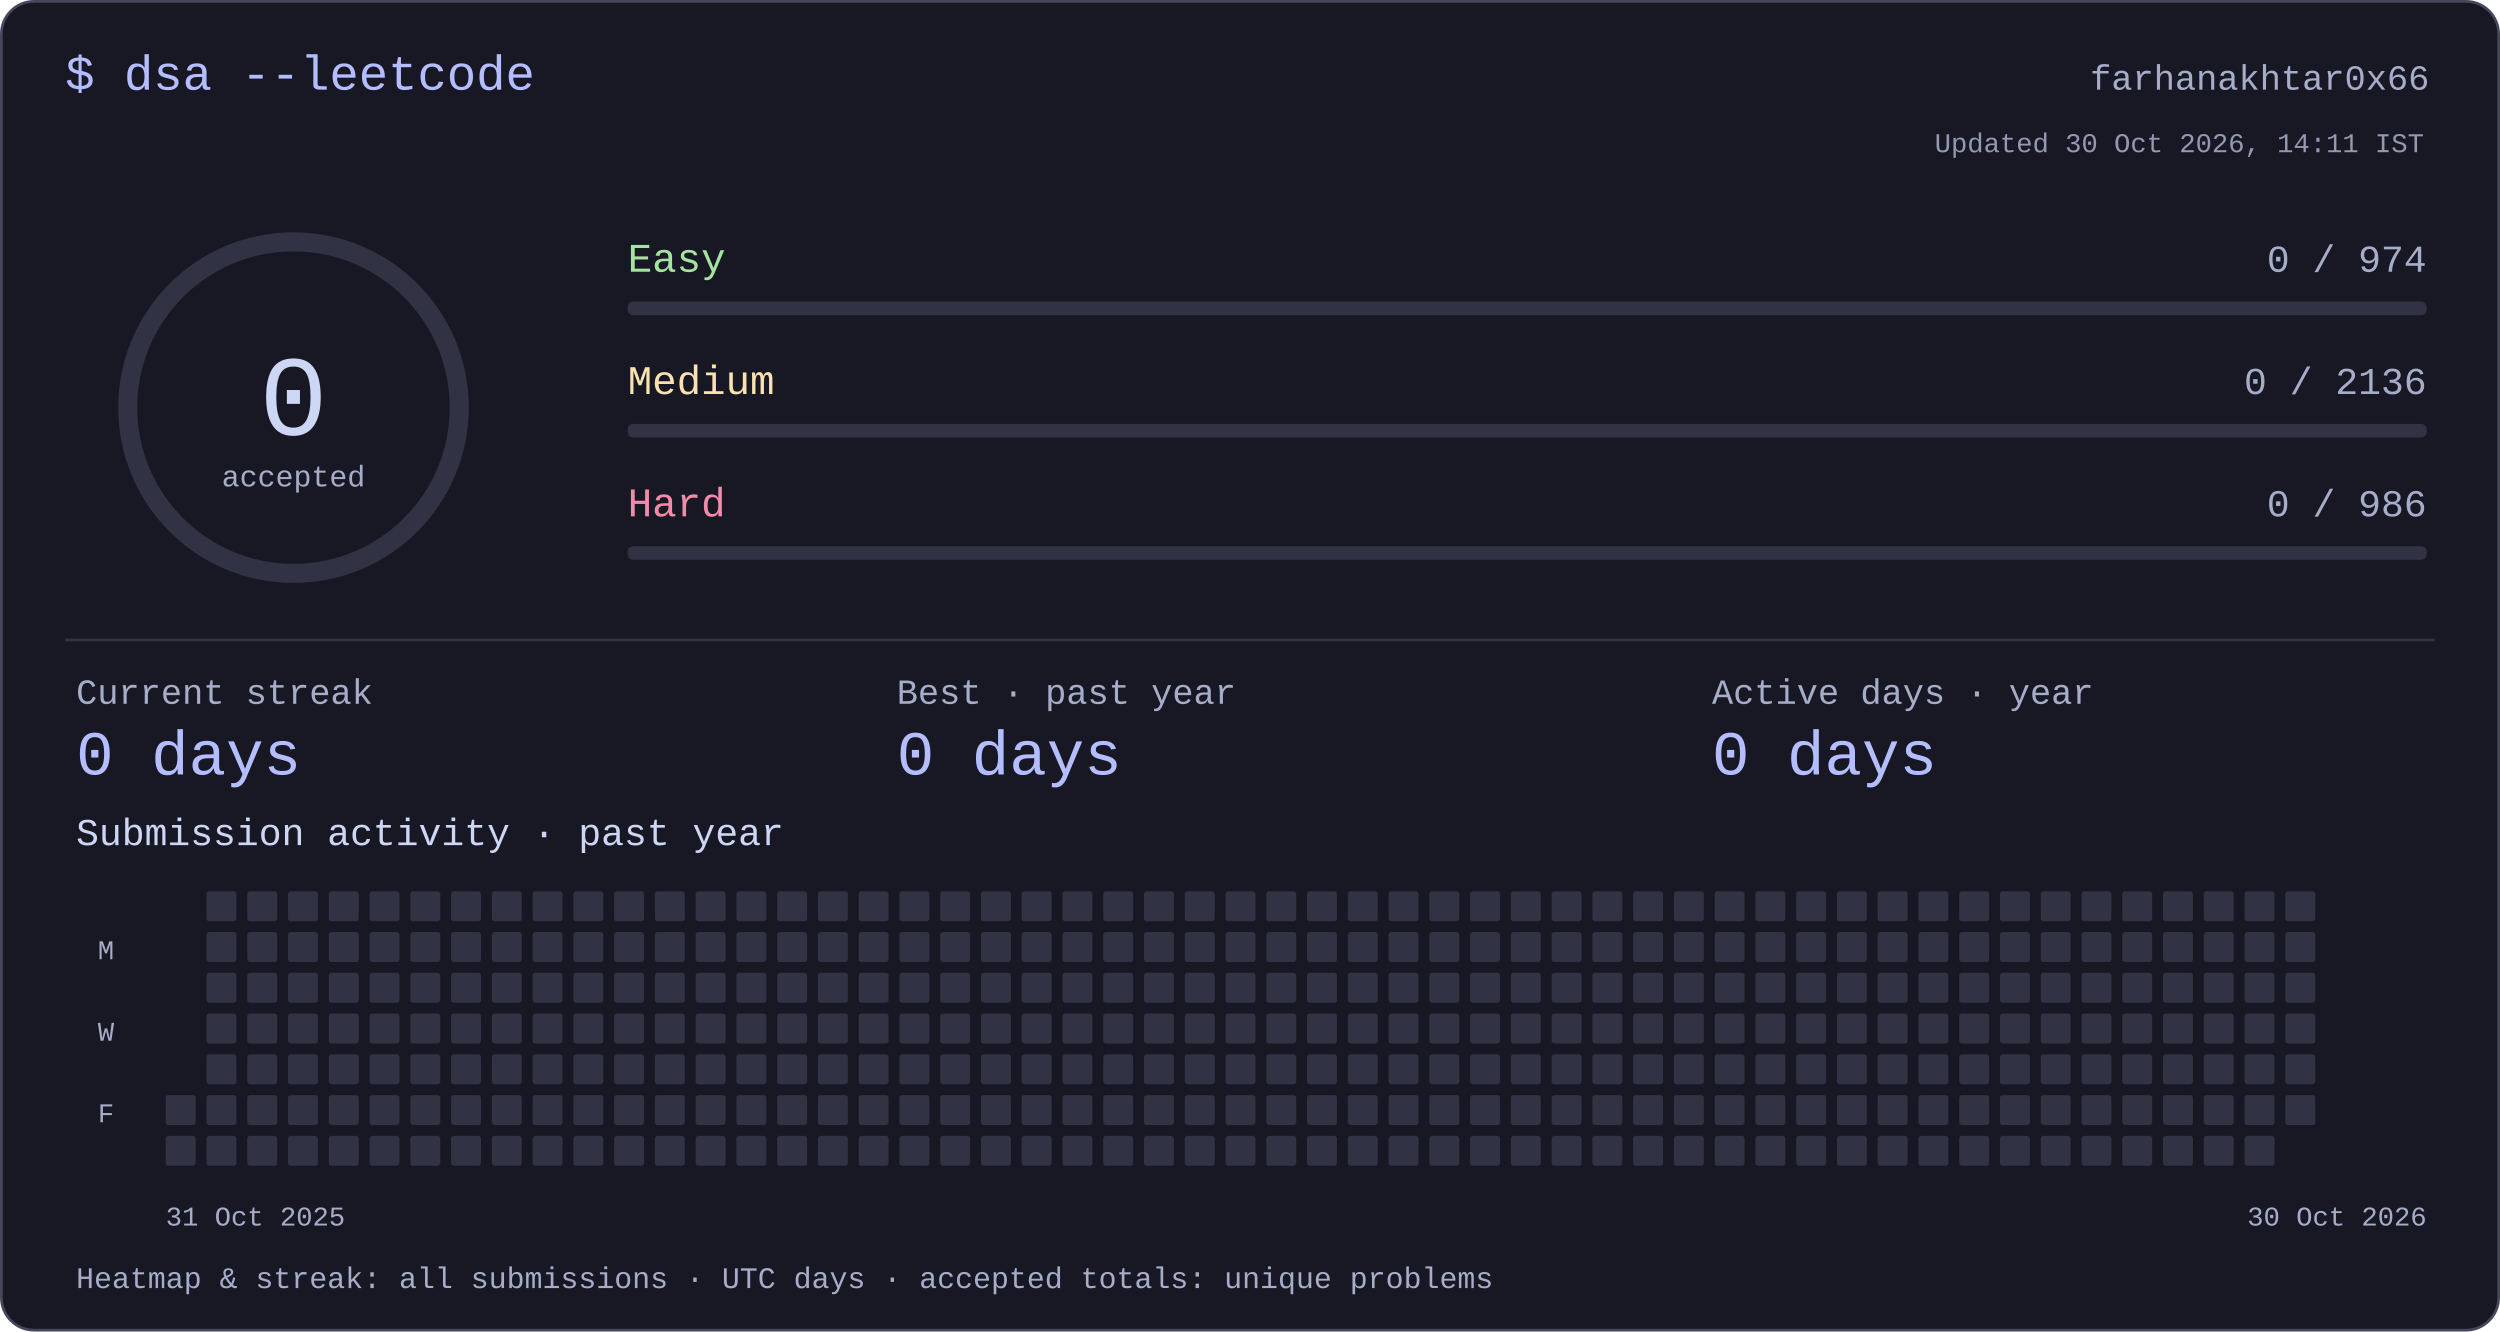
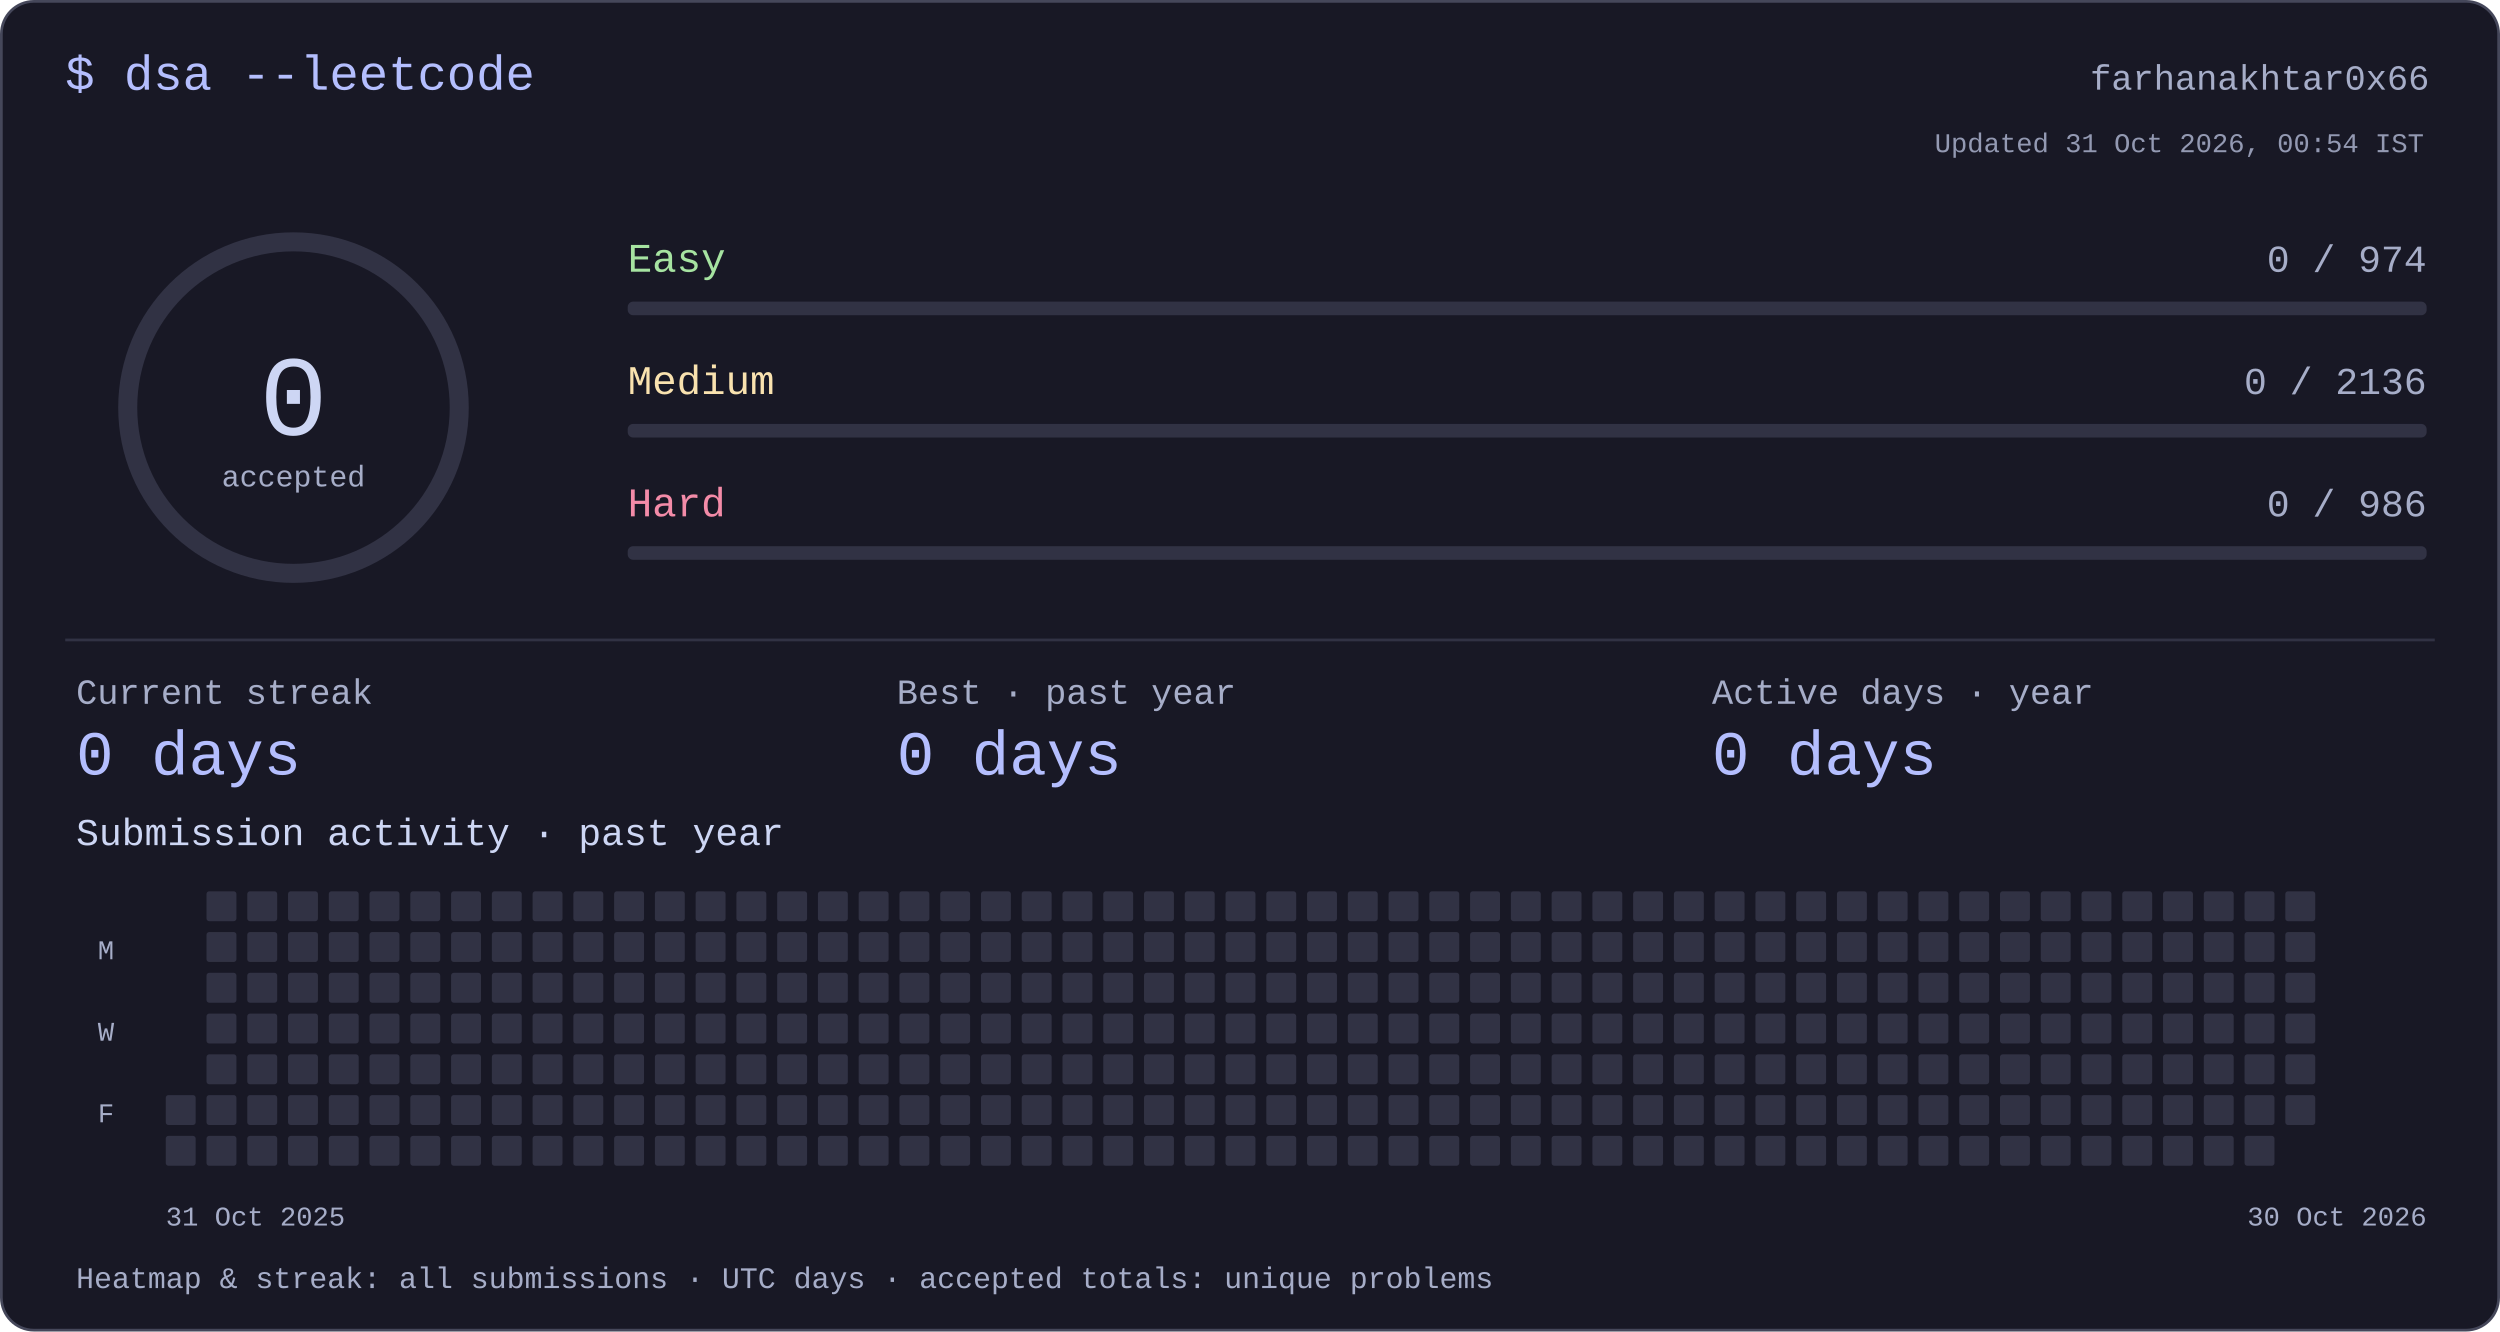
<svg xmlns="http://www.w3.org/2000/svg" width="920" height="490" viewBox="0 0 920 490" role="img" aria-labelledby="title desc">
  <style>text{font-family:ui-monospace,"SFMono-Regular",Consolas,"Liberation Mono",monospace;fill:#cdd6f4}</style>
  <rect x=".5" y=".5" width="919" height="489" rx="12" fill="#181825" stroke="#45475a" />
  <text x="24" y="33" font-size="18" text-anchor="start" style="fill:#b4befe">$ dsa --leetcode</text>
  <text x="894" y="33" font-size="13" text-anchor="end" style="fill:#a6adc8">farhanakhtar0x66</text>
  <circle cx="108" cy="150" r="61" fill="none" stroke="#313244" stroke-width="7" />
  <text x="108" y="160" font-size="42" text-anchor="middle" style="fill:#cdd6f4">0</text>
  <text x="108" y="179" font-size="11" text-anchor="middle" style="fill:#a6adc8">accepted</text>
  <text x="231" y="100" font-size="15" text-anchor="start" style="fill:#a6e3a1">Easy</text>
  <text x="893" y="100" font-size="14" text-anchor="end" style="fill:#a6adc8">0 / 974</text>
  <rect x="231" y="111" width="662" height="5" rx="2" fill="#313244" />
  <text x="231" y="145" font-size="15" text-anchor="start" style="fill:#f9e2af">Medium</text>
  <text x="893" y="145" font-size="14" text-anchor="end" style="fill:#a6adc8">0 / 2136</text>
  <rect x="231" y="156" width="662" height="5" rx="2" fill="#313244" />
  <text x="231" y="190" font-size="15" text-anchor="start" style="fill:#f38ba8">Hard</text>
  <text x="893" y="190" font-size="14" text-anchor="end" style="fill:#a6adc8">0 / 986</text>
  <rect x="231" y="201" width="662" height="5" rx="2" fill="#313244" />
  <rect x="24" y="235" width="872" height="1" rx="0" fill="#313244" />
  <text x="28" y="259" font-size="13" text-anchor="start" style="fill:#a6adc8">Current streak</text>
  <text x="28" y="285" font-size="23" text-anchor="start" style="fill:#b4befe">0 days</text>
  <text x="330" y="259" font-size="13" text-anchor="start" style="fill:#a6adc8">Best · past year</text>
  <text x="330" y="285" font-size="23" text-anchor="start" style="fill:#b4befe">0 days</text>
  <text x="630" y="259" font-size="13" text-anchor="start" style="fill:#a6adc8">Active days · year</text>
  <text x="630" y="285" font-size="23" text-anchor="start" style="fill:#b4befe">0 days</text>
  <text x="28" y="311" font-size="14" text-anchor="start" style="fill:#cdd6f4">Submission activity · past year</text>
  <rect x="61" y="403" width="11" height="11" rx="1" fill="#313244" />
  <rect x="61" y="418" width="11" height="11" rx="1" fill="#313244" />
  <rect x="76" y="328" width="11" height="11" rx="1" fill="#313244" />
  <rect x="76" y="343" width="11" height="11" rx="1" fill="#313244" />
  <rect x="76" y="358" width="11" height="11" rx="1" fill="#313244" />
  <rect x="76" y="373" width="11" height="11" rx="1" fill="#313244" />
  <rect x="76" y="388" width="11" height="11" rx="1" fill="#313244" />
  <rect x="76" y="403" width="11" height="11" rx="1" fill="#313244" />
  <rect x="76" y="418" width="11" height="11" rx="1" fill="#313244" />
  <rect x="91" y="328" width="11" height="11" rx="1" fill="#313244" />
  <rect x="91" y="343" width="11" height="11" rx="1" fill="#313244" />
  <rect x="91" y="358" width="11" height="11" rx="1" fill="#313244" />
  <rect x="91" y="373" width="11" height="11" rx="1" fill="#313244" />
  <rect x="91" y="388" width="11" height="11" rx="1" fill="#313244" />
  <rect x="91" y="403" width="11" height="11" rx="1" fill="#313244" />
  <rect x="91" y="418" width="11" height="11" rx="1" fill="#313244" />
  <rect x="106" y="328" width="11" height="11" rx="1" fill="#313244" />
  <rect x="106" y="343" width="11" height="11" rx="1" fill="#313244" />
  <rect x="106" y="358" width="11" height="11" rx="1" fill="#313244" />
  <rect x="106" y="373" width="11" height="11" rx="1" fill="#313244" />
  <rect x="106" y="388" width="11" height="11" rx="1" fill="#313244" />
  <rect x="106" y="403" width="11" height="11" rx="1" fill="#313244" />
  <rect x="106" y="418" width="11" height="11" rx="1" fill="#313244" />
  <rect x="121" y="328" width="11" height="11" rx="1" fill="#313244" />
  <rect x="121" y="343" width="11" height="11" rx="1" fill="#313244" />
  <rect x="121" y="358" width="11" height="11" rx="1" fill="#313244" />
  <rect x="121" y="373" width="11" height="11" rx="1" fill="#313244" />
  <rect x="121" y="388" width="11" height="11" rx="1" fill="#313244" />
  <rect x="121" y="403" width="11" height="11" rx="1" fill="#313244" />
  <rect x="121" y="418" width="11" height="11" rx="1" fill="#313244" />
  <rect x="136" y="328" width="11" height="11" rx="1" fill="#313244" />
  <rect x="136" y="343" width="11" height="11" rx="1" fill="#313244" />
  <rect x="136" y="358" width="11" height="11" rx="1" fill="#313244" />
  <rect x="136" y="373" width="11" height="11" rx="1" fill="#313244" />
  <rect x="136" y="388" width="11" height="11" rx="1" fill="#313244" />
  <rect x="136" y="403" width="11" height="11" rx="1" fill="#313244" />
  <rect x="136" y="418" width="11" height="11" rx="1" fill="#313244" />
  <rect x="151" y="328" width="11" height="11" rx="1" fill="#313244" />
  <rect x="151" y="343" width="11" height="11" rx="1" fill="#313244" />
  <rect x="151" y="358" width="11" height="11" rx="1" fill="#313244" />
  <rect x="151" y="373" width="11" height="11" rx="1" fill="#313244" />
  <rect x="151" y="388" width="11" height="11" rx="1" fill="#313244" />
  <rect x="151" y="403" width="11" height="11" rx="1" fill="#313244" />
  <rect x="151" y="418" width="11" height="11" rx="1" fill="#313244" />
  <rect x="166" y="328" width="11" height="11" rx="1" fill="#313244" />
  <rect x="166" y="343" width="11" height="11" rx="1" fill="#313244" />
  <rect x="166" y="358" width="11" height="11" rx="1" fill="#313244" />
  <rect x="166" y="373" width="11" height="11" rx="1" fill="#313244" />
  <rect x="166" y="388" width="11" height="11" rx="1" fill="#313244" />
  <rect x="166" y="403" width="11" height="11" rx="1" fill="#313244" />
  <rect x="166" y="418" width="11" height="11" rx="1" fill="#313244" />
  <rect x="181" y="328" width="11" height="11" rx="1" fill="#313244" />
  <rect x="181" y="343" width="11" height="11" rx="1" fill="#313244" />
  <rect x="181" y="358" width="11" height="11" rx="1" fill="#313244" />
  <rect x="181" y="373" width="11" height="11" rx="1" fill="#313244" />
  <rect x="181" y="388" width="11" height="11" rx="1" fill="#313244" />
  <rect x="181" y="403" width="11" height="11" rx="1" fill="#313244" />
  <rect x="181" y="418" width="11" height="11" rx="1" fill="#313244" />
  <rect x="196" y="328" width="11" height="11" rx="1" fill="#313244" />
  <rect x="196" y="343" width="11" height="11" rx="1" fill="#313244" />
  <rect x="196" y="358" width="11" height="11" rx="1" fill="#313244" />
  <rect x="196" y="373" width="11" height="11" rx="1" fill="#313244" />
  <rect x="196" y="388" width="11" height="11" rx="1" fill="#313244" />
  <rect x="196" y="403" width="11" height="11" rx="1" fill="#313244" />
  <rect x="196" y="418" width="11" height="11" rx="1" fill="#313244" />
  <rect x="211" y="328" width="11" height="11" rx="1" fill="#313244" />
  <rect x="211" y="343" width="11" height="11" rx="1" fill="#313244" />
  <rect x="211" y="358" width="11" height="11" rx="1" fill="#313244" />
  <rect x="211" y="373" width="11" height="11" rx="1" fill="#313244" />
  <rect x="211" y="388" width="11" height="11" rx="1" fill="#313244" />
  <rect x="211" y="403" width="11" height="11" rx="1" fill="#313244" />
  <rect x="211" y="418" width="11" height="11" rx="1" fill="#313244" />
  <rect x="226" y="328" width="11" height="11" rx="1" fill="#313244" />
  <rect x="226" y="343" width="11" height="11" rx="1" fill="#313244" />
  <rect x="226" y="358" width="11" height="11" rx="1" fill="#313244" />
  <rect x="226" y="373" width="11" height="11" rx="1" fill="#313244" />
  <rect x="226" y="388" width="11" height="11" rx="1" fill="#313244" />
  <rect x="226" y="403" width="11" height="11" rx="1" fill="#313244" />
  <rect x="226" y="418" width="11" height="11" rx="1" fill="#313244" />
  <rect x="241" y="328" width="11" height="11" rx="1" fill="#313244" />
  <rect x="241" y="343" width="11" height="11" rx="1" fill="#313244" />
  <rect x="241" y="358" width="11" height="11" rx="1" fill="#313244" />
  <rect x="241" y="373" width="11" height="11" rx="1" fill="#313244" />
  <rect x="241" y="388" width="11" height="11" rx="1" fill="#313244" />
  <rect x="241" y="403" width="11" height="11" rx="1" fill="#313244" />
  <rect x="241" y="418" width="11" height="11" rx="1" fill="#313244" />
  <rect x="256" y="328" width="11" height="11" rx="1" fill="#313244" />
  <rect x="256" y="343" width="11" height="11" rx="1" fill="#313244" />
  <rect x="256" y="358" width="11" height="11" rx="1" fill="#313244" />
  <rect x="256" y="373" width="11" height="11" rx="1" fill="#313244" />
  <rect x="256" y="388" width="11" height="11" rx="1" fill="#313244" />
  <rect x="256" y="403" width="11" height="11" rx="1" fill="#313244" />
  <rect x="256" y="418" width="11" height="11" rx="1" fill="#313244" />
  <rect x="271" y="328" width="11" height="11" rx="1" fill="#313244" />
  <rect x="271" y="343" width="11" height="11" rx="1" fill="#313244" />
  <rect x="271" y="358" width="11" height="11" rx="1" fill="#313244" />
  <rect x="271" y="373" width="11" height="11" rx="1" fill="#313244" />
  <rect x="271" y="388" width="11" height="11" rx="1" fill="#313244" />
  <rect x="271" y="403" width="11" height="11" rx="1" fill="#313244" />
  <rect x="271" y="418" width="11" height="11" rx="1" fill="#313244" />
  <rect x="286" y="328" width="11" height="11" rx="1" fill="#313244" />
  <rect x="286" y="343" width="11" height="11" rx="1" fill="#313244" />
  <rect x="286" y="358" width="11" height="11" rx="1" fill="#313244" />
  <rect x="286" y="373" width="11" height="11" rx="1" fill="#313244" />
  <rect x="286" y="388" width="11" height="11" rx="1" fill="#313244" />
  <rect x="286" y="403" width="11" height="11" rx="1" fill="#313244" />
  <rect x="286" y="418" width="11" height="11" rx="1" fill="#313244" />
  <rect x="301" y="328" width="11" height="11" rx="1" fill="#313244" />
  <rect x="301" y="343" width="11" height="11" rx="1" fill="#313244" />
  <rect x="301" y="358" width="11" height="11" rx="1" fill="#313244" />
  <rect x="301" y="373" width="11" height="11" rx="1" fill="#313244" />
  <rect x="301" y="388" width="11" height="11" rx="1" fill="#313244" />
  <rect x="301" y="403" width="11" height="11" rx="1" fill="#313244" />
  <rect x="301" y="418" width="11" height="11" rx="1" fill="#313244" />
  <rect x="316" y="328" width="11" height="11" rx="1" fill="#313244" />
  <rect x="316" y="343" width="11" height="11" rx="1" fill="#313244" />
  <rect x="316" y="358" width="11" height="11" rx="1" fill="#313244" />
  <rect x="316" y="373" width="11" height="11" rx="1" fill="#313244" />
  <rect x="316" y="388" width="11" height="11" rx="1" fill="#313244" />
  <rect x="316" y="403" width="11" height="11" rx="1" fill="#313244" />
  <rect x="316" y="418" width="11" height="11" rx="1" fill="#313244" />
  <rect x="331" y="328" width="11" height="11" rx="1" fill="#313244" />
  <rect x="331" y="343" width="11" height="11" rx="1" fill="#313244" />
  <rect x="331" y="358" width="11" height="11" rx="1" fill="#313244" />
  <rect x="331" y="373" width="11" height="11" rx="1" fill="#313244" />
  <rect x="331" y="388" width="11" height="11" rx="1" fill="#313244" />
  <rect x="331" y="403" width="11" height="11" rx="1" fill="#313244" />
  <rect x="331" y="418" width="11" height="11" rx="1" fill="#313244" />
  <rect x="346" y="328" width="11" height="11" rx="1" fill="#313244" />
  <rect x="346" y="343" width="11" height="11" rx="1" fill="#313244" />
  <rect x="346" y="358" width="11" height="11" rx="1" fill="#313244" />
  <rect x="346" y="373" width="11" height="11" rx="1" fill="#313244" />
  <rect x="346" y="388" width="11" height="11" rx="1" fill="#313244" />
  <rect x="346" y="403" width="11" height="11" rx="1" fill="#313244" />
  <rect x="346" y="418" width="11" height="11" rx="1" fill="#313244" />
  <rect x="361" y="328" width="11" height="11" rx="1" fill="#313244" />
  <rect x="361" y="343" width="11" height="11" rx="1" fill="#313244" />
  <rect x="361" y="358" width="11" height="11" rx="1" fill="#313244" />
  <rect x="361" y="373" width="11" height="11" rx="1" fill="#313244" />
  <rect x="361" y="388" width="11" height="11" rx="1" fill="#313244" />
  <rect x="361" y="403" width="11" height="11" rx="1" fill="#313244" />
  <rect x="361" y="418" width="11" height="11" rx="1" fill="#313244" />
  <rect x="376" y="328" width="11" height="11" rx="1" fill="#313244" />
  <rect x="376" y="343" width="11" height="11" rx="1" fill="#313244" />
  <rect x="376" y="358" width="11" height="11" rx="1" fill="#313244" />
  <rect x="376" y="373" width="11" height="11" rx="1" fill="#313244" />
  <rect x="376" y="388" width="11" height="11" rx="1" fill="#313244" />
  <rect x="376" y="403" width="11" height="11" rx="1" fill="#313244" />
  <rect x="376" y="418" width="11" height="11" rx="1" fill="#313244" />
  <rect x="391" y="328" width="11" height="11" rx="1" fill="#313244" />
  <rect x="391" y="343" width="11" height="11" rx="1" fill="#313244" />
  <rect x="391" y="358" width="11" height="11" rx="1" fill="#313244" />
  <rect x="391" y="373" width="11" height="11" rx="1" fill="#313244" />
  <rect x="391" y="388" width="11" height="11" rx="1" fill="#313244" />
  <rect x="391" y="403" width="11" height="11" rx="1" fill="#313244" />
  <rect x="391" y="418" width="11" height="11" rx="1" fill="#313244" />
  <rect x="406" y="328" width="11" height="11" rx="1" fill="#313244" />
  <rect x="406" y="343" width="11" height="11" rx="1" fill="#313244" />
  <rect x="406" y="358" width="11" height="11" rx="1" fill="#313244" />
  <rect x="406" y="373" width="11" height="11" rx="1" fill="#313244" />
  <rect x="406" y="388" width="11" height="11" rx="1" fill="#313244" />
  <rect x="406" y="403" width="11" height="11" rx="1" fill="#313244" />
  <rect x="406" y="418" width="11" height="11" rx="1" fill="#313244" />
  <rect x="421" y="328" width="11" height="11" rx="1" fill="#313244" />
  <rect x="421" y="343" width="11" height="11" rx="1" fill="#313244" />
  <rect x="421" y="358" width="11" height="11" rx="1" fill="#313244" />
  <rect x="421" y="373" width="11" height="11" rx="1" fill="#313244" />
  <rect x="421" y="388" width="11" height="11" rx="1" fill="#313244" />
  <rect x="421" y="403" width="11" height="11" rx="1" fill="#313244" />
  <rect x="421" y="418" width="11" height="11" rx="1" fill="#313244" />
  <rect x="436" y="328" width="11" height="11" rx="1" fill="#313244" />
  <rect x="436" y="343" width="11" height="11" rx="1" fill="#313244" />
  <rect x="436" y="358" width="11" height="11" rx="1" fill="#313244" />
  <rect x="436" y="373" width="11" height="11" rx="1" fill="#313244" />
  <rect x="436" y="388" width="11" height="11" rx="1" fill="#313244" />
  <rect x="436" y="403" width="11" height="11" rx="1" fill="#313244" />
  <rect x="436" y="418" width="11" height="11" rx="1" fill="#313244" />
  <rect x="451" y="328" width="11" height="11" rx="1" fill="#313244" />
  <rect x="451" y="343" width="11" height="11" rx="1" fill="#313244" />
  <rect x="451" y="358" width="11" height="11" rx="1" fill="#313244" />
  <rect x="451" y="373" width="11" height="11" rx="1" fill="#313244" />
  <rect x="451" y="388" width="11" height="11" rx="1" fill="#313244" />
  <rect x="451" y="403" width="11" height="11" rx="1" fill="#313244" />
  <rect x="451" y="418" width="11" height="11" rx="1" fill="#313244" />
  <rect x="466" y="328" width="11" height="11" rx="1" fill="#313244" />
  <rect x="466" y="343" width="11" height="11" rx="1" fill="#313244" />
  <rect x="466" y="358" width="11" height="11" rx="1" fill="#313244" />
  <rect x="466" y="373" width="11" height="11" rx="1" fill="#313244" />
  <rect x="466" y="388" width="11" height="11" rx="1" fill="#313244" />
  <rect x="466" y="403" width="11" height="11" rx="1" fill="#313244" />
  <rect x="466" y="418" width="11" height="11" rx="1" fill="#313244" />
  <rect x="481" y="328" width="11" height="11" rx="1" fill="#313244" />
  <rect x="481" y="343" width="11" height="11" rx="1" fill="#313244" />
  <rect x="481" y="358" width="11" height="11" rx="1" fill="#313244" />
  <rect x="481" y="373" width="11" height="11" rx="1" fill="#313244" />
  <rect x="481" y="388" width="11" height="11" rx="1" fill="#313244" />
  <rect x="481" y="403" width="11" height="11" rx="1" fill="#313244" />
  <rect x="481" y="418" width="11" height="11" rx="1" fill="#313244" />
  <rect x="496" y="328" width="11" height="11" rx="1" fill="#313244" />
  <rect x="496" y="343" width="11" height="11" rx="1" fill="#313244" />
  <rect x="496" y="358" width="11" height="11" rx="1" fill="#313244" />
  <rect x="496" y="373" width="11" height="11" rx="1" fill="#313244" />
  <rect x="496" y="388" width="11" height="11" rx="1" fill="#313244" />
  <rect x="496" y="403" width="11" height="11" rx="1" fill="#313244" />
  <rect x="496" y="418" width="11" height="11" rx="1" fill="#313244" />
  <rect x="511" y="328" width="11" height="11" rx="1" fill="#313244" />
  <rect x="511" y="343" width="11" height="11" rx="1" fill="#313244" />
  <rect x="511" y="358" width="11" height="11" rx="1" fill="#313244" />
  <rect x="511" y="373" width="11" height="11" rx="1" fill="#313244" />
  <rect x="511" y="388" width="11" height="11" rx="1" fill="#313244" />
  <rect x="511" y="403" width="11" height="11" rx="1" fill="#313244" />
  <rect x="511" y="418" width="11" height="11" rx="1" fill="#313244" />
  <rect x="526" y="328" width="11" height="11" rx="1" fill="#313244" />
  <rect x="526" y="343" width="11" height="11" rx="1" fill="#313244" />
  <rect x="526" y="358" width="11" height="11" rx="1" fill="#313244" />
  <rect x="526" y="373" width="11" height="11" rx="1" fill="#313244" />
  <rect x="526" y="388" width="11" height="11" rx="1" fill="#313244" />
  <rect x="526" y="403" width="11" height="11" rx="1" fill="#313244" />
  <rect x="526" y="418" width="11" height="11" rx="1" fill="#313244" />
  <rect x="541" y="328" width="11" height="11" rx="1" fill="#313244" />
  <rect x="541" y="343" width="11" height="11" rx="1" fill="#313244" />
  <rect x="541" y="358" width="11" height="11" rx="1" fill="#313244" />
  <rect x="541" y="373" width="11" height="11" rx="1" fill="#313244" />
  <rect x="541" y="388" width="11" height="11" rx="1" fill="#313244" />
  <rect x="541" y="403" width="11" height="11" rx="1" fill="#313244" />
  <rect x="541" y="418" width="11" height="11" rx="1" fill="#313244" />
  <rect x="556" y="328" width="11" height="11" rx="1" fill="#313244" />
  <rect x="556" y="343" width="11" height="11" rx="1" fill="#313244" />
  <rect x="556" y="358" width="11" height="11" rx="1" fill="#313244" />
  <rect x="556" y="373" width="11" height="11" rx="1" fill="#313244" />
  <rect x="556" y="388" width="11" height="11" rx="1" fill="#313244" />
  <rect x="556" y="403" width="11" height="11" rx="1" fill="#313244" />
  <rect x="556" y="418" width="11" height="11" rx="1" fill="#313244" />
  <rect x="571" y="328" width="11" height="11" rx="1" fill="#313244" />
  <rect x="571" y="343" width="11" height="11" rx="1" fill="#313244" />
  <rect x="571" y="358" width="11" height="11" rx="1" fill="#313244" />
  <rect x="571" y="373" width="11" height="11" rx="1" fill="#313244" />
  <rect x="571" y="388" width="11" height="11" rx="1" fill="#313244" />
  <rect x="571" y="403" width="11" height="11" rx="1" fill="#313244" />
  <rect x="571" y="418" width="11" height="11" rx="1" fill="#313244" />
  <rect x="586" y="328" width="11" height="11" rx="1" fill="#313244" />
  <rect x="586" y="343" width="11" height="11" rx="1" fill="#313244" />
  <rect x="586" y="358" width="11" height="11" rx="1" fill="#313244" />
  <rect x="586" y="373" width="11" height="11" rx="1" fill="#313244" />
  <rect x="586" y="388" width="11" height="11" rx="1" fill="#313244" />
  <rect x="586" y="403" width="11" height="11" rx="1" fill="#313244" />
  <rect x="586" y="418" width="11" height="11" rx="1" fill="#313244" />
  <rect x="601" y="328" width="11" height="11" rx="1" fill="#313244" />
  <rect x="601" y="343" width="11" height="11" rx="1" fill="#313244" />
  <rect x="601" y="358" width="11" height="11" rx="1" fill="#313244" />
  <rect x="601" y="373" width="11" height="11" rx="1" fill="#313244" />
  <rect x="601" y="388" width="11" height="11" rx="1" fill="#313244" />
  <rect x="601" y="403" width="11" height="11" rx="1" fill="#313244" />
  <rect x="601" y="418" width="11" height="11" rx="1" fill="#313244" />
  <rect x="616" y="328" width="11" height="11" rx="1" fill="#313244" />
  <rect x="616" y="343" width="11" height="11" rx="1" fill="#313244" />
  <rect x="616" y="358" width="11" height="11" rx="1" fill="#313244" />
  <rect x="616" y="373" width="11" height="11" rx="1" fill="#313244" />
  <rect x="616" y="388" width="11" height="11" rx="1" fill="#313244" />
  <rect x="616" y="403" width="11" height="11" rx="1" fill="#313244" />
  <rect x="616" y="418" width="11" height="11" rx="1" fill="#313244" />
  <rect x="631" y="328" width="11" height="11" rx="1" fill="#313244" />
  <rect x="631" y="343" width="11" height="11" rx="1" fill="#313244" />
  <rect x="631" y="358" width="11" height="11" rx="1" fill="#313244" />
  <rect x="631" y="373" width="11" height="11" rx="1" fill="#313244" />
  <rect x="631" y="388" width="11" height="11" rx="1" fill="#313244" />
  <rect x="631" y="403" width="11" height="11" rx="1" fill="#313244" />
  <rect x="631" y="418" width="11" height="11" rx="1" fill="#313244" />
  <rect x="646" y="328" width="11" height="11" rx="1" fill="#313244" />
  <rect x="646" y="343" width="11" height="11" rx="1" fill="#313244" />
  <rect x="646" y="358" width="11" height="11" rx="1" fill="#313244" />
  <rect x="646" y="373" width="11" height="11" rx="1" fill="#313244" />
  <rect x="646" y="388" width="11" height="11" rx="1" fill="#313244" />
  <rect x="646" y="403" width="11" height="11" rx="1" fill="#313244" />
  <rect x="646" y="418" width="11" height="11" rx="1" fill="#313244" />
  <rect x="661" y="328" width="11" height="11" rx="1" fill="#313244" />
  <rect x="661" y="343" width="11" height="11" rx="1" fill="#313244" />
  <rect x="661" y="358" width="11" height="11" rx="1" fill="#313244" />
  <rect x="661" y="373" width="11" height="11" rx="1" fill="#313244" />
  <rect x="661" y="388" width="11" height="11" rx="1" fill="#313244" />
  <rect x="661" y="403" width="11" height="11" rx="1" fill="#313244" />
  <rect x="661" y="418" width="11" height="11" rx="1" fill="#313244" />
  <rect x="676" y="328" width="11" height="11" rx="1" fill="#313244" />
  <rect x="676" y="343" width="11" height="11" rx="1" fill="#313244" />
  <rect x="676" y="358" width="11" height="11" rx="1" fill="#313244" />
  <rect x="676" y="373" width="11" height="11" rx="1" fill="#313244" />
  <rect x="676" y="388" width="11" height="11" rx="1" fill="#313244" />
  <rect x="676" y="403" width="11" height="11" rx="1" fill="#313244" />
  <rect x="676" y="418" width="11" height="11" rx="1" fill="#313244" />
  <rect x="691" y="328" width="11" height="11" rx="1" fill="#313244" />
  <rect x="691" y="343" width="11" height="11" rx="1" fill="#313244" />
  <rect x="691" y="358" width="11" height="11" rx="1" fill="#313244" />
  <rect x="691" y="373" width="11" height="11" rx="1" fill="#313244" />
  <rect x="691" y="388" width="11" height="11" rx="1" fill="#313244" />
  <rect x="691" y="403" width="11" height="11" rx="1" fill="#313244" />
  <rect x="691" y="418" width="11" height="11" rx="1" fill="#313244" />
  <rect x="706" y="328" width="11" height="11" rx="1" fill="#313244" />
  <rect x="706" y="343" width="11" height="11" rx="1" fill="#313244" />
  <rect x="706" y="358" width="11" height="11" rx="1" fill="#313244" />
  <rect x="706" y="373" width="11" height="11" rx="1" fill="#313244" />
  <rect x="706" y="388" width="11" height="11" rx="1" fill="#313244" />
  <rect x="706" y="403" width="11" height="11" rx="1" fill="#313244" />
  <rect x="706" y="418" width="11" height="11" rx="1" fill="#313244" />
  <rect x="721" y="328" width="11" height="11" rx="1" fill="#313244" />
  <rect x="721" y="343" width="11" height="11" rx="1" fill="#313244" />
  <rect x="721" y="358" width="11" height="11" rx="1" fill="#313244" />
  <rect x="721" y="373" width="11" height="11" rx="1" fill="#313244" />
  <rect x="721" y="388" width="11" height="11" rx="1" fill="#313244" />
  <rect x="721" y="403" width="11" height="11" rx="1" fill="#313244" />
  <rect x="721" y="418" width="11" height="11" rx="1" fill="#313244" />
  <rect x="736" y="328" width="11" height="11" rx="1" fill="#313244" />
  <rect x="736" y="343" width="11" height="11" rx="1" fill="#313244" />
  <rect x="736" y="358" width="11" height="11" rx="1" fill="#313244" />
  <rect x="736" y="373" width="11" height="11" rx="1" fill="#313244" />
  <rect x="736" y="388" width="11" height="11" rx="1" fill="#313244" />
  <rect x="736" y="403" width="11" height="11" rx="1" fill="#313244" />
  <rect x="736" y="418" width="11" height="11" rx="1" fill="#313244" />
  <rect x="751" y="328" width="11" height="11" rx="1" fill="#313244" />
  <rect x="751" y="343" width="11" height="11" rx="1" fill="#313244" />
  <rect x="751" y="358" width="11" height="11" rx="1" fill="#313244" />
  <rect x="751" y="373" width="11" height="11" rx="1" fill="#313244" />
  <rect x="751" y="388" width="11" height="11" rx="1" fill="#313244" />
  <rect x="751" y="403" width="11" height="11" rx="1" fill="#313244" />
  <rect x="751" y="418" width="11" height="11" rx="1" fill="#313244" />
  <rect x="766" y="328" width="11" height="11" rx="1" fill="#313244" />
  <rect x="766" y="343" width="11" height="11" rx="1" fill="#313244" />
  <rect x="766" y="358" width="11" height="11" rx="1" fill="#313244" />
  <rect x="766" y="373" width="11" height="11" rx="1" fill="#313244" />
  <rect x="766" y="388" width="11" height="11" rx="1" fill="#313244" />
  <rect x="766" y="403" width="11" height="11" rx="1" fill="#313244" />
  <rect x="766" y="418" width="11" height="11" rx="1" fill="#313244" />
  <rect x="781" y="328" width="11" height="11" rx="1" fill="#313244" />
  <rect x="781" y="343" width="11" height="11" rx="1" fill="#313244" />
  <rect x="781" y="358" width="11" height="11" rx="1" fill="#313244" />
  <rect x="781" y="373" width="11" height="11" rx="1" fill="#313244" />
  <rect x="781" y="388" width="11" height="11" rx="1" fill="#313244" />
  <rect x="781" y="403" width="11" height="11" rx="1" fill="#313244" />
  <rect x="781" y="418" width="11" height="11" rx="1" fill="#313244" />
  <rect x="796" y="328" width="11" height="11" rx="1" fill="#313244" />
  <rect x="796" y="343" width="11" height="11" rx="1" fill="#313244" />
  <rect x="796" y="358" width="11" height="11" rx="1" fill="#313244" />
  <rect x="796" y="373" width="11" height="11" rx="1" fill="#313244" />
  <rect x="796" y="388" width="11" height="11" rx="1" fill="#313244" />
  <rect x="796" y="403" width="11" height="11" rx="1" fill="#313244" />
  <rect x="796" y="418" width="11" height="11" rx="1" fill="#313244" />
  <rect x="811" y="328" width="11" height="11" rx="1" fill="#313244" />
  <rect x="811" y="343" width="11" height="11" rx="1" fill="#313244" />
  <rect x="811" y="358" width="11" height="11" rx="1" fill="#313244" />
  <rect x="811" y="373" width="11" height="11" rx="1" fill="#313244" />
  <rect x="811" y="388" width="11" height="11" rx="1" fill="#313244" />
  <rect x="811" y="403" width="11" height="11" rx="1" fill="#313244" />
  <rect x="811" y="418" width="11" height="11" rx="1" fill="#313244" />
  <rect x="826" y="328" width="11" height="11" rx="1" fill="#313244" />
  <rect x="826" y="343" width="11" height="11" rx="1" fill="#313244" />
  <rect x="826" y="358" width="11" height="11" rx="1" fill="#313244" />
  <rect x="826" y="373" width="11" height="11" rx="1" fill="#313244" />
  <rect x="826" y="388" width="11" height="11" rx="1" fill="#313244" />
  <rect x="826" y="403" width="11" height="11" rx="1" fill="#313244" />
  <rect x="826" y="418" width="11" height="11" rx="1" fill="#313244" />
  <rect x="841" y="328" width="11" height="11" rx="1" fill="#313244" />
  <rect x="841" y="343" width="11" height="11" rx="1" fill="#313244" />
  <rect x="841" y="358" width="11" height="11" rx="1" fill="#313244" />
  <rect x="841" y="373" width="11" height="11" rx="1" fill="#313244" />
  <rect x="841" y="388" width="11" height="11" rx="1" fill="#313244" />
  <rect x="841" y="403" width="11" height="11" rx="1" fill="#313244" />
  <text x="36" y="353" font-size="10" text-anchor="start" style="fill:#a6adc8">M</text>
  <text x="36" y="383" font-size="10" text-anchor="start" style="fill:#a6adc8">W</text>
  <text x="36" y="413" font-size="10" text-anchor="start" style="fill:#a6adc8">F</text>
  <text x="61" y="451" font-size="10" text-anchor="start" style="fill:#a6adc8">31 Oct 2025</text>
  <text x="893" y="451" font-size="10" text-anchor="end" style="fill:#a6adc8">30 Oct 2026</text>
  <text x="28" y="474" font-size="11" text-anchor="start" style="fill:#a6adc8">Heatmap &amp; streak: all submissions · UTC days · accepted totals: unique problems</text>
-   <text x="892" y="56" font-size="10" text-anchor="end" style="fill:#9399b2">Updated 30 Oct 2026, 14:11 IST</text>
+   <text x="892" y="56" font-size="10" text-anchor="end" style="fill:#9399b2">Updated 31 Oct 2026, 00:54 IST</text>
</svg>
